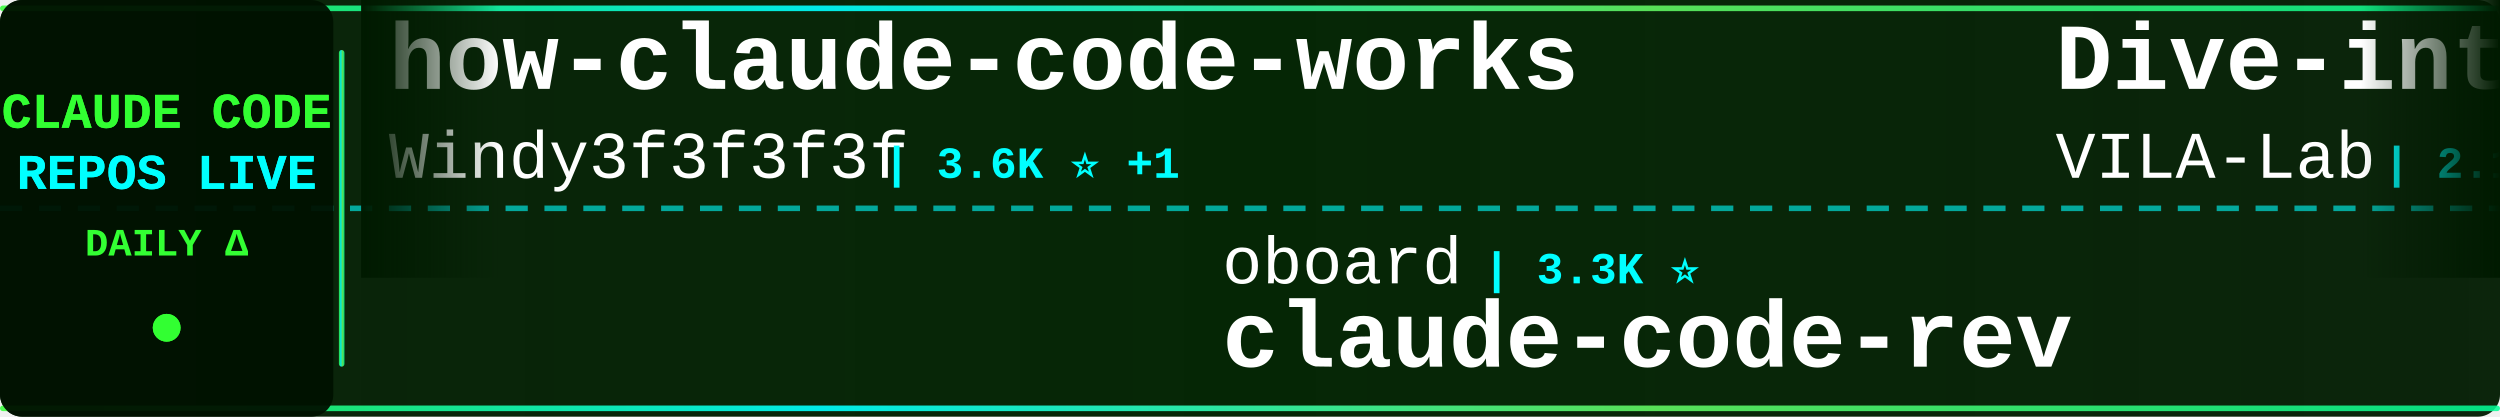
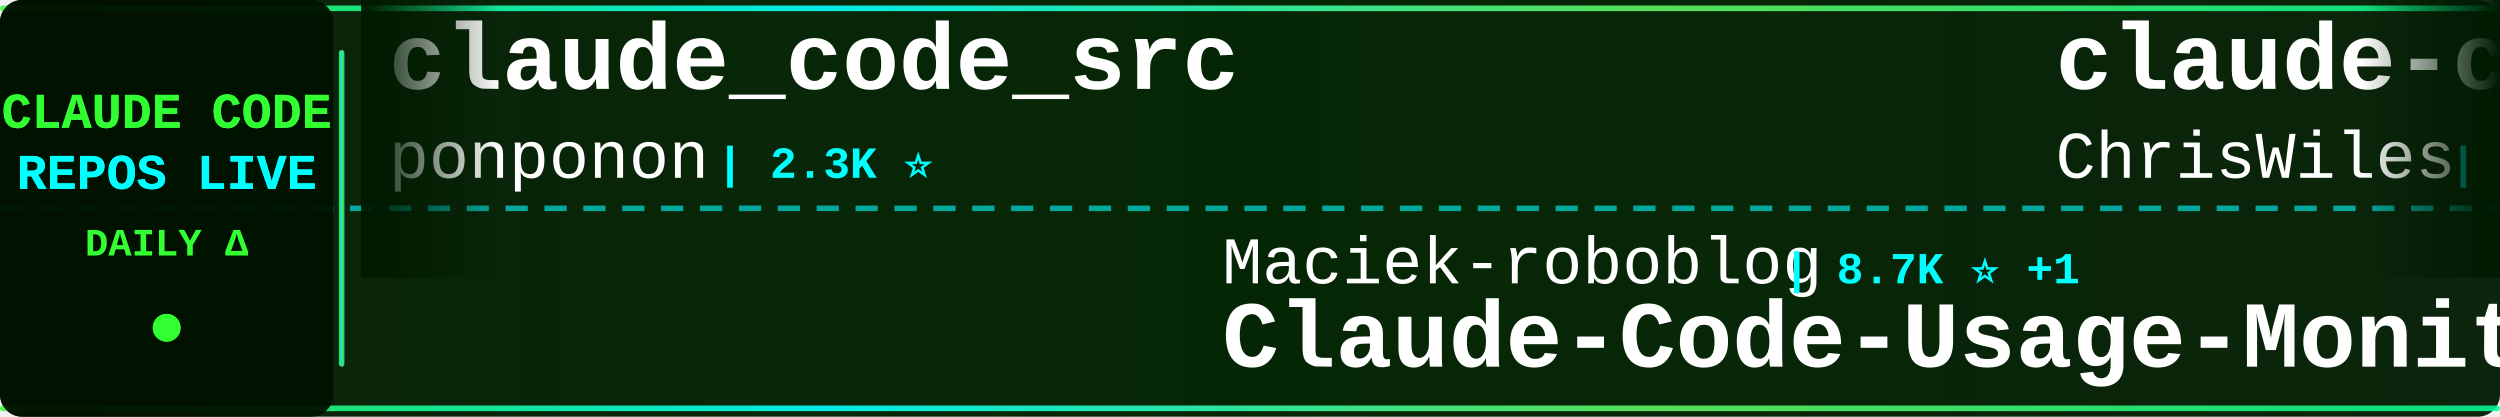
<svg xmlns="http://www.w3.org/2000/svg" width="900" height="150">
  <defs>
    <linearGradient id="tickerBg" x1="0%" y1="0%" x2="100%" y2="0%">
      <stop offset="0%" style="stop-color:#001a00;stop-opacity:0.95" />
      <stop offset="50%" style="stop-color:#002200;stop-opacity:0.98" />
      <stop offset="100%" style="stop-color:#001a00;stop-opacity:0.95" />
    </linearGradient>
    <linearGradient id="borderGrad" x1="0%" y1="0%" x2="100%" y2="0%">
      <stop offset="0%" style="stop-color:#33ff33;stop-opacity:0.85">
        <animate attributeName="stop-opacity" values="0.85;1;0.85" dur="2s" repeatCount="indefinite" />
      </stop>
      <stop offset="33%" style="stop-color:#00ffff;stop-opacity:0.9">
        <animate attributeName="stop-opacity" values="0.9;1;0.9" dur="2.2s" repeatCount="indefinite" />
      </stop>
      <stop offset="66%" style="stop-color:#66ff66;stop-opacity:0.85">
        <animate attributeName="stop-opacity" values="0.85;1;0.85" dur="1.8s" repeatCount="indefinite" />
      </stop>
      <stop offset="100%" style="stop-color:#00ff99;stop-opacity:0.85">
        <animate attributeName="stop-opacity" values="0.85;1;0.85" dur="2s" repeatCount="indefinite" />
      </stop>
    </linearGradient>
    <filter id="textGlow">
      <feGaussianBlur stdDeviation="0.1" result="coloredBlur" />
      <feMerge>
        <feMergeNode in="coloredBlur" />
        <feMergeNode in="SourceGraphic" />
      </feMerge>
    </filter>
    <filter id="metricGlow">
      <feGaussianBlur stdDeviation="0.2" result="coloredBlur" />
      <feMerge>
        <feMergeNode in="coloredBlur" />
        <feMergeNode in="SourceGraphic" />
      </feMerge>
    </filter>
    <linearGradient id="leftFade" x1="0%" y1="0%" x2="100%" y2="0%">
      <stop offset="0%" style="stop-color:#001a00;stop-opacity:1" />
      <stop offset="100%" style="stop-color:#001a00;stop-opacity:0" />
    </linearGradient>
    <linearGradient id="rightFade" x1="0%" y1="0%" x2="100%" y2="0%">
      <stop offset="0%" style="stop-color:#001a00;stop-opacity:0" />
      <stop offset="100%" style="stop-color:#001a00;stop-opacity:1" />
    </linearGradient>
  </defs>
  <rect width="900" height="150" fill="url(#tickerBg)" rx="8" />
  <rect x="0" y="2" width="900" height="2" fill="url(#borderGrad)" rx="1" />
  <rect x="0" y="146" width="900" height="2" fill="url(#borderGrad)" rx="1" />
  <line x1="0" y1="75" x2="900" y2="75" stroke="#00ffff" stroke-width="2" stroke-dasharray="8 6" opacity="0.6" />
  <rect x="0" y="0" width="120" height="150" fill="#001100" opacity="0.95" rx="8" />
  <text x="60" y="46" font-family="'Courier New', monospace" font-size="18" font-weight="bold" fill="#33ff33" text-anchor="middle" filter="url(#textGlow)">
    CLAUDE CODE
  </text>
  <text x="60" y="68" font-family="'Courier New', monospace" font-size="18" font-weight="bold" fill="#00ffff" text-anchor="middle" filter="url(#textGlow)">
    REPOS LIVE
  </text>
  <text x="60" y="92" font-family="'Courier New', monospace" font-size="14" font-weight="bold" fill="#33ff33" text-anchor="middle">
    DAILY Δ
  </text>
  <circle cx="60" cy="118" r="5" fill="#33ff33" filter="url(#metricGlow)">
    <animate attributeName="r" values="4;6;4" dur="1.5s" repeatCount="indefinite" />
    <animate attributeName="opacity" values="0.6;1;0.6" dur="1.5s" repeatCount="indefinite" />
  </circle>
  <rect x="122" y="18" width="2" height="114" fill="url(#borderGrad)" rx="1" />
  <clipPath id="tickerClip">
    <rect x="130" y="0" width="770" height="150" />
  </clipPath>
  <g clip-path="url(#tickerClip)">
    <g id="tickerItems">
      <animateTransform attributeName="transform" attributeType="XML" type="translate" from="0 0" to="-3000 0" dur="54s" repeatCount="indefinite" />
      <g transform="translate(0, 0)">
-         <text x="140" y="32" font-family="'Courier New', monospace" font-size="34" font-weight="bold" fill="#ffffff">how-claude-code-works</text>
-         <text x="140" y="64" font-family="'Courier New', monospace" font-size="24" font-weight="normal" fill="#ffffff" opacity="1.0">Windy3f3f3f3f</text>
-         <text x="318" y="64" font-family="'Courier New', monospace" font-size="16" font-weight="bold" fill="#00ffff"> | 3.6K ⭐ +1</text>
+         <text x="140" y="32" font-family="'Courier New', monospace" font-size="34" font-weight="bold" fill="#ffffff">claude_code_src</text>
+         <text x="140" y="64" font-family="'Courier New', monospace" font-size="24" font-weight="normal" fill="#ffffff" opacity="1.0">ponponon</text>
+         <text x="258" y="64" font-family="'Courier New', monospace" font-size="16" font-weight="bold" fill="#00ffff"> | 2.3K ⭐</text>
      </g>
      <g transform="translate(300, 0)">
-         <text x="140" y="102" font-family="'Courier New', monospace" font-size="24" font-weight="normal" fill="#ffffff" opacity="1.0">oboard</text>
-         <text x="234" y="102" font-family="'Courier New', monospace" font-size="16" font-weight="bold" fill="#00ffff"> | 3.3K ⭐</text>
-         <text x="140" y="132" font-family="'Courier New', monospace" font-size="34" font-weight="bold" fill="#ffffff">claude-code-rev</text>
+         <text x="140" y="102" font-family="'Courier New', monospace" font-size="24" font-weight="normal" fill="#ffffff" opacity="1.0">Maciek-roboblog</text>
+         <text x="342" y="102" font-family="'Courier New', monospace" font-size="16" font-weight="bold" fill="#00ffff"> | 8.7K ⭐ +1</text>
+         <text x="140" y="132" font-family="'Courier New', monospace" font-size="34" font-weight="bold" fill="#ffffff">Claude-Code-Usage-Monito...</text>
      </g>
      <g transform="translate(600, 0)">
-         <text x="140" y="32" font-family="'Courier New', monospace" font-size="34" font-weight="bold" fill="#ffffff">Dive-into-Claude-Code</text>
-         <text x="140" y="64" font-family="'Courier New', monospace" font-size="24" font-weight="normal" fill="#ffffff" opacity="1.0">VILA-Lab</text>
-         <text x="258" y="64" font-family="'Courier New', monospace" font-size="16" font-weight="bold" fill="#00ffff"> | 2.1K ⭐</text>
+         <text x="140" y="32" font-family="'Courier New', monospace" font-size="34" font-weight="bold" fill="#ffffff">claude-code-showcase</text>
+         <text x="140" y="64" font-family="'Courier New', monospace" font-size="24" font-weight="normal" fill="#ffffff" opacity="1.0">ChrisWiles</text>
+         <text x="282" y="64" font-family="'Courier New', monospace" font-size="16" font-weight="bold" fill="#00ffff"> | 6.1K ⭐ +1</text>
      </g>
      <g transform="translate(900, 0)">
-         <text x="140" y="102" font-family="'Courier New', monospace" font-size="24" font-weight="normal" fill="#ffffff" opacity="1.0">krusemediallc</text>
-         <text x="318" y="102" font-family="'Courier New', monospace" font-size="16" font-weight="bold" fill="#00ffff"> | 1.5K ⭐ +1</text>
-         <text x="140" y="132" font-family="'Courier New', monospace" font-size="34" font-weight="bold" fill="#ffffff">arcads-claude-code</text>
+         <text x="140" y="102" font-family="'Courier New', monospace" font-size="24" font-weight="normal" fill="#ffffff" opacity="1.0">diet103</text>
+         <text x="246" y="102" font-family="'Courier New', monospace" font-size="16" font-weight="bold" fill="#00ffff"> | 10.0K ⭐</text>
+         <text x="140" y="132" font-family="'Courier New', monospace" font-size="34" font-weight="bold" fill="#ffffff">claude-code-infrastructu...</text>
      </g>
      <g transform="translate(1200, 0)">
-         <text x="140" y="32" font-family="'Courier New', monospace" font-size="34" font-weight="bold" fill="#ffffff">claude-code-video-toolki...</text>
-         <text x="140" y="64" font-family="'Courier New', monospace" font-size="24" font-weight="normal" fill="#ffffff" opacity="1.0">digitalsamba</text>
-         <text x="306" y="64" font-family="'Courier New', monospace" font-size="16" font-weight="bold" fill="#00ffff"> | 2.0K ⭐</text>
+         <text x="140" y="32" font-family="'Courier New', monospace" font-size="34" font-weight="bold" fill="#ffffff">claude-code-from-source</text>
+         <text x="140" y="64" font-family="'Courier New', monospace" font-size="24" font-weight="normal" fill="#ffffff" opacity="1.0">alejandrobalderas</text>
+         <text x="366" y="64" font-family="'Courier New', monospace" font-size="16" font-weight="bold" fill="#00ffff"> | 2.8K ⭐ +1</text>
      </g>
      <g transform="translate(1500, 0)">
+         <text x="140" y="102" font-family="'Courier New', monospace" font-size="24" font-weight="normal" fill="#ffffff" opacity="1.0">OrcaWhisper</text>
+         <text x="294" y="102" font-family="'Courier New', monospace" font-size="16" font-weight="bold" fill="#00ffff"> | 92 ⭐</text>
+         <text x="140" y="132" font-family="'Courier New', monospace" font-size="34" font-weight="bold" fill="#ffffff">Claude-Code</text>
+       </g>
+       <g transform="translate(1800, 0)">
+         <text x="140" y="32" font-family="'Courier New', monospace" font-size="34" font-weight="bold" fill="#ffffff">everything-claude-code</text>
+         <text x="140" y="64" font-family="'Courier New', monospace" font-size="24" font-weight="normal" fill="#ffffff" opacity="1.0">WorldFlowAI</text>
+         <text x="294" y="64" font-family="'Courier New', monospace" font-size="16" font-weight="bold" fill="#00ffff"> | 2.0K ⭐ +8</text>
+       </g>
+       <g transform="translate(2100, 0)">
        <text x="140" y="102" font-family="'Courier New', monospace" font-size="24" font-weight="normal" fill="#ffffff" opacity="1.0">ccplugins</text>
        <text x="270" y="102" font-family="'Courier New', monospace" font-size="16" font-weight="bold" fill="#00ffff"> | 930 ⭐</text>
        <text x="140" y="132" font-family="'Courier New', monospace" font-size="34" font-weight="bold" fill="#ffffff">awesome-claude-code-plug...</text>
      </g>
-       <g transform="translate(1800, 0)">
-         <text x="140" y="32" font-family="'Courier New', monospace" font-size="34" font-weight="bold" fill="#ffffff">claude-code-security-rev...</text>
-         <text x="140" y="64" font-family="'Courier New', monospace" font-size="24" font-weight="normal" fill="#ffffff" opacity="1.0">anthropics</text>
-         <text x="282" y="64" font-family="'Courier New', monospace" font-size="16" font-weight="bold" fill="#00ffff"> | 6.1K ⭐ +3</text>
-       </g>
-       <g transform="translate(2100, 0)">
-         <text x="140" y="102" font-family="'Courier New', monospace" font-size="24" font-weight="normal" fill="#ffffff" opacity="1.0">ChrisWiles</text>
-         <text x="282" y="102" font-family="'Courier New', monospace" font-size="16" font-weight="bold" fill="#00ffff"> | 6.1K ⭐</text>
-         <text x="140" y="132" font-family="'Courier New', monospace" font-size="34" font-weight="bold" fill="#ffffff">claude-code-showcase</text>
-       </g>
      <g transform="translate(2400, 0)">
-         <text x="140" y="32" font-family="'Courier New', monospace" font-size="34" font-weight="bold" fill="#ffffff">claude-code-tudou</text>
-         <text x="140" y="64" font-family="'Courier New', monospace" font-size="24" font-weight="normal" fill="#ffffff" opacity="1.0">AICoderTudou</text>
-         <text x="306" y="64" font-family="'Courier New', monospace" font-size="16" font-weight="bold" fill="#00ffff"> | 495 ⭐</text>
+         <text x="140" y="32" font-family="'Courier New', monospace" font-size="34" font-weight="bold" fill="#ffffff">claude-code-proxy</text>
+         <text x="140" y="64" font-family="'Courier New', monospace" font-size="24" font-weight="normal" fill="#ffffff" opacity="1.0">fuergaosi233</text>
+         <text x="306" y="64" font-family="'Courier New', monospace" font-size="16" font-weight="bold" fill="#00ffff"> | 2.8K ⭐</text>
      </g>
      <g transform="translate(2700, 0)">
-         <text x="140" y="102" font-family="'Courier New', monospace" font-size="24" font-weight="normal" fill="#ffffff" opacity="1.0">jqueryscript</text>
-         <text x="306" y="102" font-family="'Courier New', monospace" font-size="16" font-weight="bold" fill="#00ffff"> | 508 ⭐</text>
-         <text x="140" y="132" font-family="'Courier New', monospace" font-size="34" font-weight="bold" fill="#ffffff">awesome-claude-code</text>
+         <text x="140" y="102" font-family="'Courier New', monospace" font-size="24" font-weight="normal" fill="#ffffff" opacity="1.0">lorryjovens-hub</text>
+         <text x="342" y="102" font-family="'Courier New', monospace" font-size="16" font-weight="bold" fill="#00ffff"> | 1.7K ⭐</text>
+         <text x="140" y="132" font-family="'Courier New', monospace" font-size="34" font-weight="bold" fill="#ffffff">claude-code-rust</text>
      </g>
      <g transform="translate(3000, 0)">
-         <text x="140" y="32" font-family="'Courier New', monospace" font-size="34" font-weight="bold" fill="#ffffff">how-claude-code-works</text>
-         <text x="140" y="64" font-family="'Courier New', monospace" font-size="24" font-weight="normal" fill="#ffffff" opacity="1.0">Windy3f3f3f3f</text>
-         <text x="318" y="64" font-family="'Courier New', monospace" font-size="16" font-weight="bold" fill="#00ffff"> | 3.6K ⭐ +1</text>
+         <text x="140" y="32" font-family="'Courier New', monospace" font-size="34" font-weight="bold" fill="#ffffff">claude_code_src</text>
+         <text x="140" y="64" font-family="'Courier New', monospace" font-size="24" font-weight="normal" fill="#ffffff" opacity="1.0">ponponon</text>
+         <text x="258" y="64" font-family="'Courier New', monospace" font-size="16" font-weight="bold" fill="#00ffff"> | 2.3K ⭐</text>
      </g>
      <g transform="translate(3300, 0)">
-         <text x="140" y="102" font-family="'Courier New', monospace" font-size="24" font-weight="normal" fill="#ffffff" opacity="1.0">oboard</text>
-         <text x="234" y="102" font-family="'Courier New', monospace" font-size="16" font-weight="bold" fill="#00ffff"> | 3.3K ⭐</text>
-         <text x="140" y="132" font-family="'Courier New', monospace" font-size="34" font-weight="bold" fill="#ffffff">claude-code-rev</text>
+         <text x="140" y="102" font-family="'Courier New', monospace" font-size="24" font-weight="normal" fill="#ffffff" opacity="1.0">Maciek-roboblog</text>
+         <text x="342" y="102" font-family="'Courier New', monospace" font-size="16" font-weight="bold" fill="#00ffff"> | 8.7K ⭐ +1</text>
+         <text x="140" y="132" font-family="'Courier New', monospace" font-size="34" font-weight="bold" fill="#ffffff">Claude-Code-Usage-Monito...</text>
      </g>
      <g transform="translate(3600, 0)">
-         <text x="140" y="32" font-family="'Courier New', monospace" font-size="34" font-weight="bold" fill="#ffffff">Dive-into-Claude-Code</text>
-         <text x="140" y="64" font-family="'Courier New', monospace" font-size="24" font-weight="normal" fill="#ffffff" opacity="1.0">VILA-Lab</text>
-         <text x="258" y="64" font-family="'Courier New', monospace" font-size="16" font-weight="bold" fill="#00ffff"> | 2.1K ⭐</text>
+         <text x="140" y="32" font-family="'Courier New', monospace" font-size="34" font-weight="bold" fill="#ffffff">claude-code-showcase</text>
+         <text x="140" y="64" font-family="'Courier New', monospace" font-size="24" font-weight="normal" fill="#ffffff" opacity="1.0">ChrisWiles</text>
+         <text x="282" y="64" font-family="'Courier New', monospace" font-size="16" font-weight="bold" fill="#00ffff"> | 6.1K ⭐ +1</text>
      </g>
      <g transform="translate(3900, 0)">
-         <text x="140" y="102" font-family="'Courier New', monospace" font-size="24" font-weight="normal" fill="#ffffff" opacity="1.0">krusemediallc</text>
-         <text x="318" y="102" font-family="'Courier New', monospace" font-size="16" font-weight="bold" fill="#00ffff"> | 1.5K ⭐ +1</text>
-         <text x="140" y="132" font-family="'Courier New', monospace" font-size="34" font-weight="bold" fill="#ffffff">arcads-claude-code</text>
+         <text x="140" y="102" font-family="'Courier New', monospace" font-size="24" font-weight="normal" fill="#ffffff" opacity="1.0">diet103</text>
+         <text x="246" y="102" font-family="'Courier New', monospace" font-size="16" font-weight="bold" fill="#00ffff"> | 10.0K ⭐</text>
+         <text x="140" y="132" font-family="'Courier New', monospace" font-size="34" font-weight="bold" fill="#ffffff">claude-code-infrastructu...</text>
      </g>
    </g>
  </g>
  <rect x="130" y="0" width="50" height="100" fill="url(#leftFade)" />
  <rect x="850" y="0" width="50" height="100" fill="url(#rightFade)" />
</svg>
